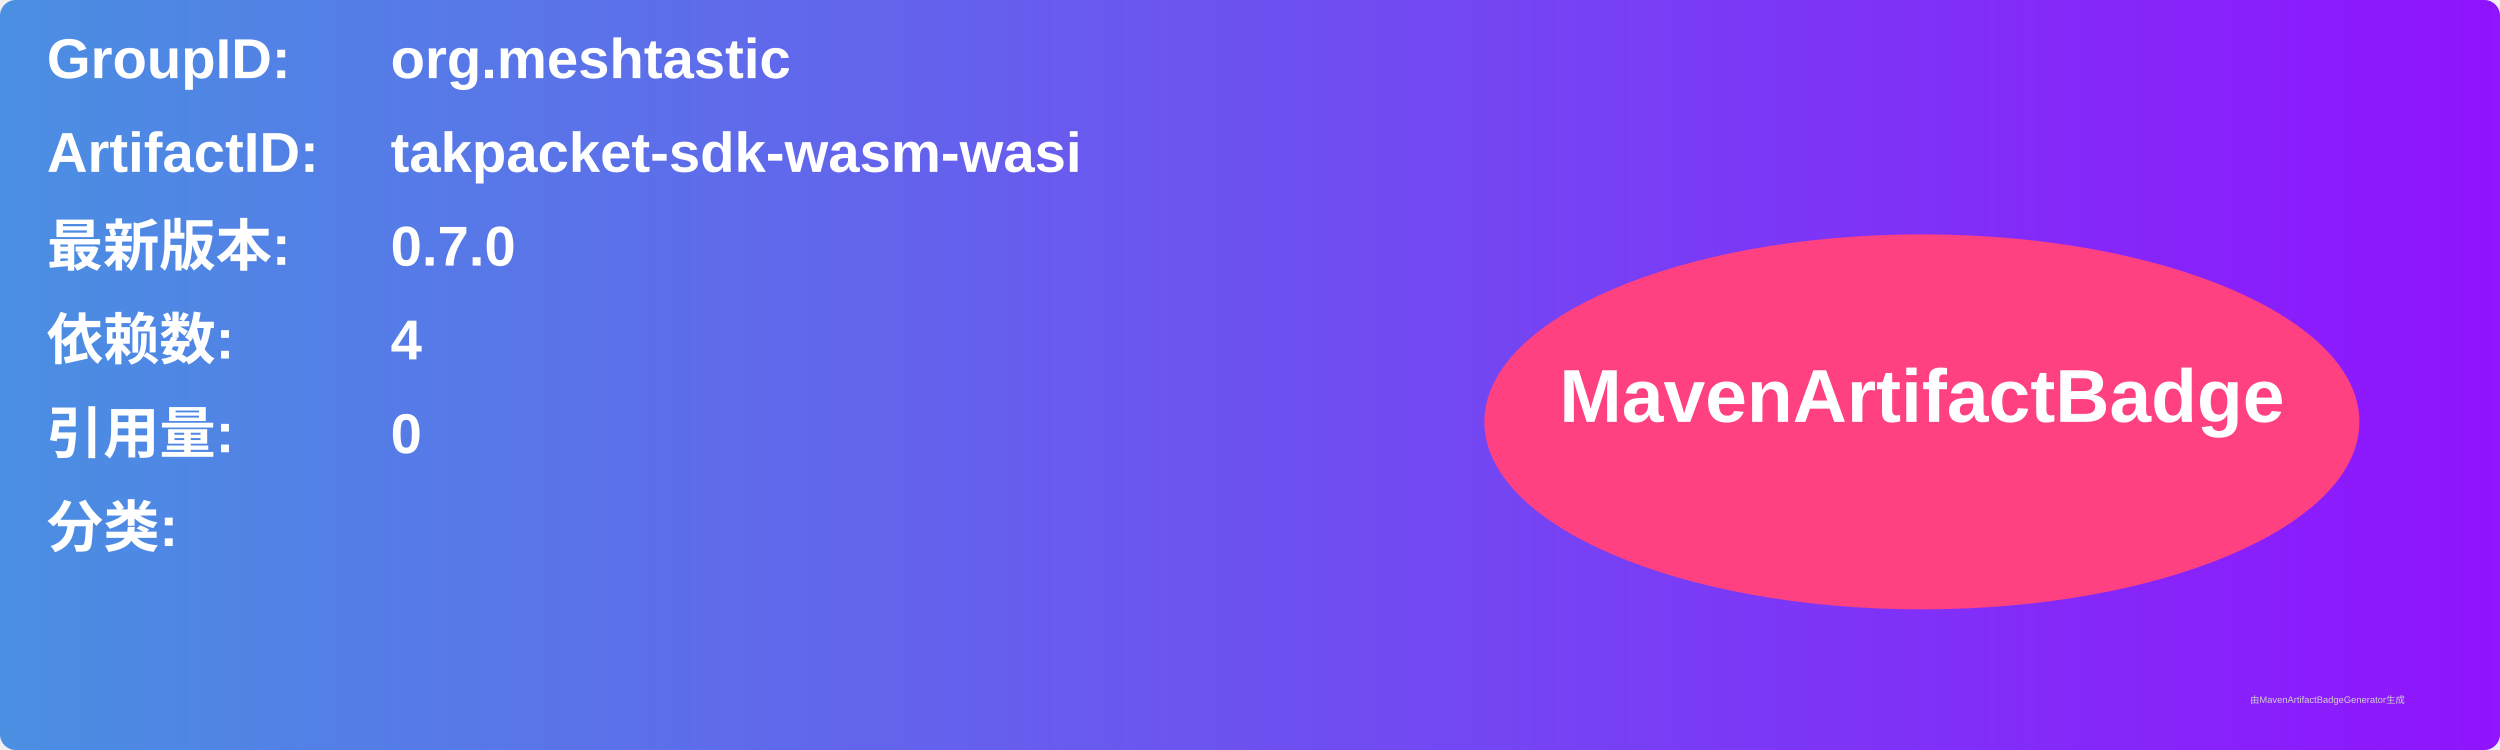
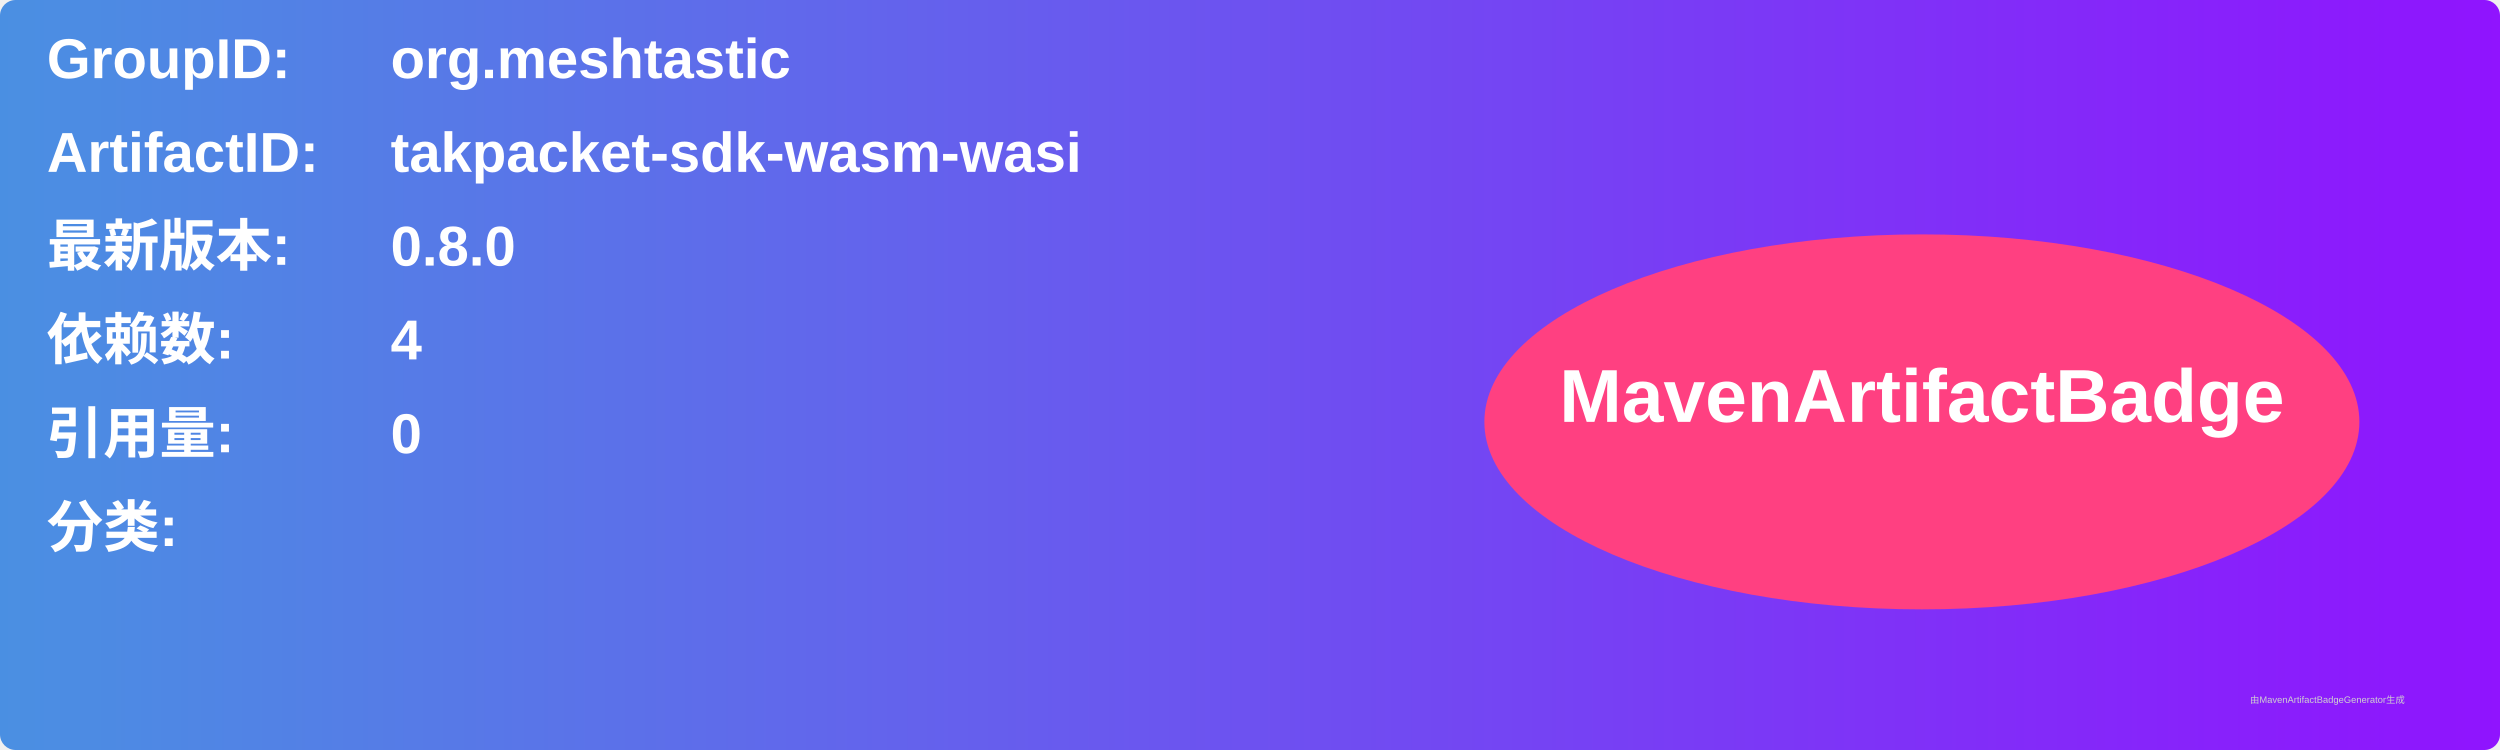
<svg xmlns="http://www.w3.org/2000/svg" width="800" height="240" viewBox="0 0 800 240">
  <linearGradient id="grad" x1="0%" y1="0%" x2="100%" y2="0%">
    <stop offset="0%" stop-color="#4a90e2" />
    <stop offset="100%" stop-color="#9013fe" />
  </linearGradient>
  <rect width="100%" height="100%" rx="5" ry="5" fill="url(#grad)" />
  <g transform="translate(15, 15)">
    <text x="0" y="10" font-family="Arial" font-size="18" fill="white" font-weight="bold" width="260">GroupID:</text>
    <text x="110" y="10" font-family="Arial" font-size="18" fill="white" font-weight="bold" width="460">org.meshtastic</text>
    <text x="0" y="40" font-family="Arial" font-size="18" fill="white" font-weight="bold" width="260">ArtifactID:</text>
    <text x="110" y="40" font-family="Arial" font-size="18" fill="white" font-weight="bold" width="460">takpacket-sdk-wasm-wasi</text>
    <text x="0" y="70" font-family="Arial" font-size="18" fill="white" font-weight="bold">最新版本:</text>
    <text x="110" y="70" font-family="Arial" font-size="18" fill="white" font-weight="bold">
-       <tspan font-weight="bold">0.7.0</tspan>
+       <tspan font-weight="bold">0.8.0</tspan>
    </text>
    <text x="0" y="100" font-family="Arial" font-size="18" fill="white" font-weight="bold">依赖数: </text>
    <text x="110" y="100" font-family="Arial" font-size="18" fill="white">
      <tspan font-weight="bold">4</tspan>
    </text>
    <text x="0" y="130" font-family="Arial" font-size="18" fill="white" font-weight="bold">引用量: </text>
    <text x="110" y="130" font-family="Arial" font-size="18" fill="white">
      <tspan font-weight="bold">0</tspan>
    </text>
    <text x="0" y="160" font-family="Arial" font-size="18" fill="white" font-weight="bold">分类:</text>
    <text x="10" y="190" font-family="Arial" font-size="10" fill="white">
      <tspan font-weight="bold" />
    </text>
    <ellipse cx="600" cy="120" rx="140" ry="60" fill="#ff4081" />
    <text x="600" y="120" text-anchor="middle" font-family="Arial" font-size="24" fill="white" font-weight="bold">MavenArtifactBadge</text>
  </g>
  <text x="720" y="225" font-family="Arial" font-size="3" fill="#d0d0d0">由MavenArtifactBadgeGenerator生成</text>
</svg>
